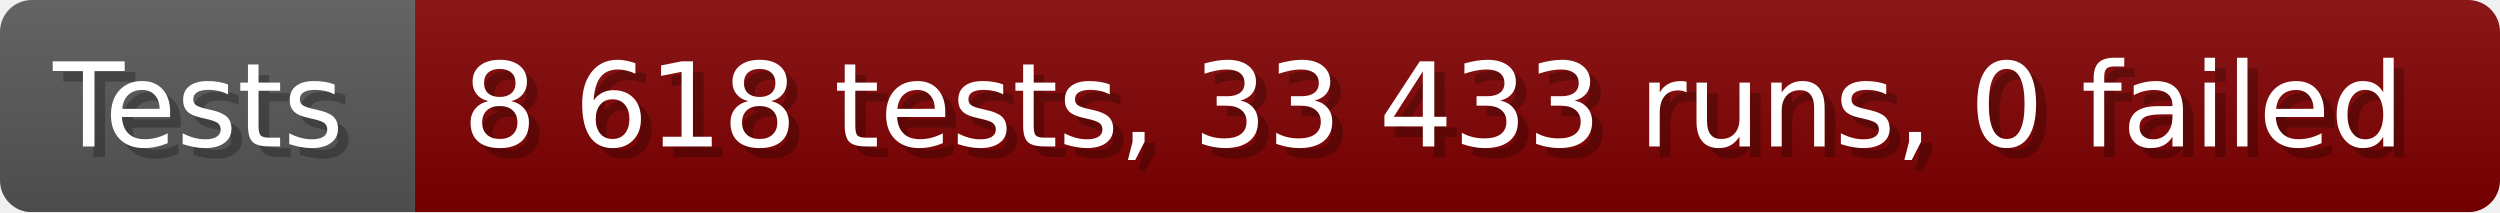
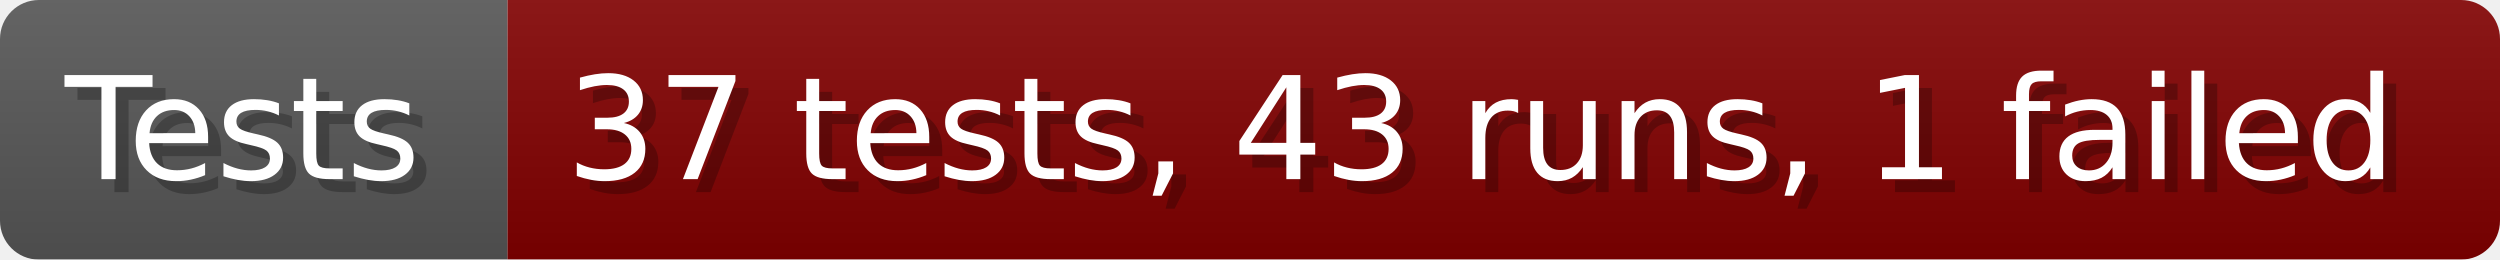
- <svg xmlns="http://www.w3.org/2000/svg" width="235.6" height="20" viewBox="0 0 2356 200" role="img" aria-label="Tests: 8 618 tests, 33 433 runs, 0 failed">
+ <svg xmlns="http://www.w3.org/2000/svg" width="192.6" height="20" viewBox="0 0 1926 200" role="img" aria-label="Tests: 37 tests, 43 runs, 1 failed">
  <linearGradient id="a" x2="0" y2="100%">
    <stop offset="0" stop-opacity=".1" stop-color="#EEE" />
    <stop offset="1" stop-opacity=".1" />
  </linearGradient>
  <mask id="m">
-     <rect width="2356" height="200" rx="30" fill="#FFF" />
+     <rect width="1926" height="200" rx="30" fill="#FFF" />
  </mask>
  <g mask="url(#m)">
    <rect width="391" height="200" fill="#555" />
-     <rect width="1965" height="200" fill="#800000" x="391" />
-     <rect width="2356" height="200" fill="url(#a)" />
+     <rect width="1535" height="200" fill="#800000" x="391" />
+     <rect width="1926" height="200" fill="url(#a)" />
  </g>
  <g aria-hidden="true" fill="#fff" text-anchor="start" font-family="Verdana,DejaVu Sans,sans-serif" font-size="110">
    <text x="60" y="148" textLength="291" fill="#000" opacity="0.25">Tests</text>
    <text x="50" y="138" textLength="291">Tests</text>
-     <text x="446" y="148" textLength="1865" fill="#000" opacity="0.25">8 618 tests, 33 433 runs, 0 failed</text>
-     <text x="436" y="138" textLength="1865">8 618 tests, 33 433 runs, 0 failed</text>
+     <text x="446" y="148" textLength="1435" fill="#000" opacity="0.25">37 tests, 43 runs, 1 failed</text>
+     <text x="436" y="138" textLength="1435">37 tests, 43 runs, 1 failed</text>
  </g>
</svg>
